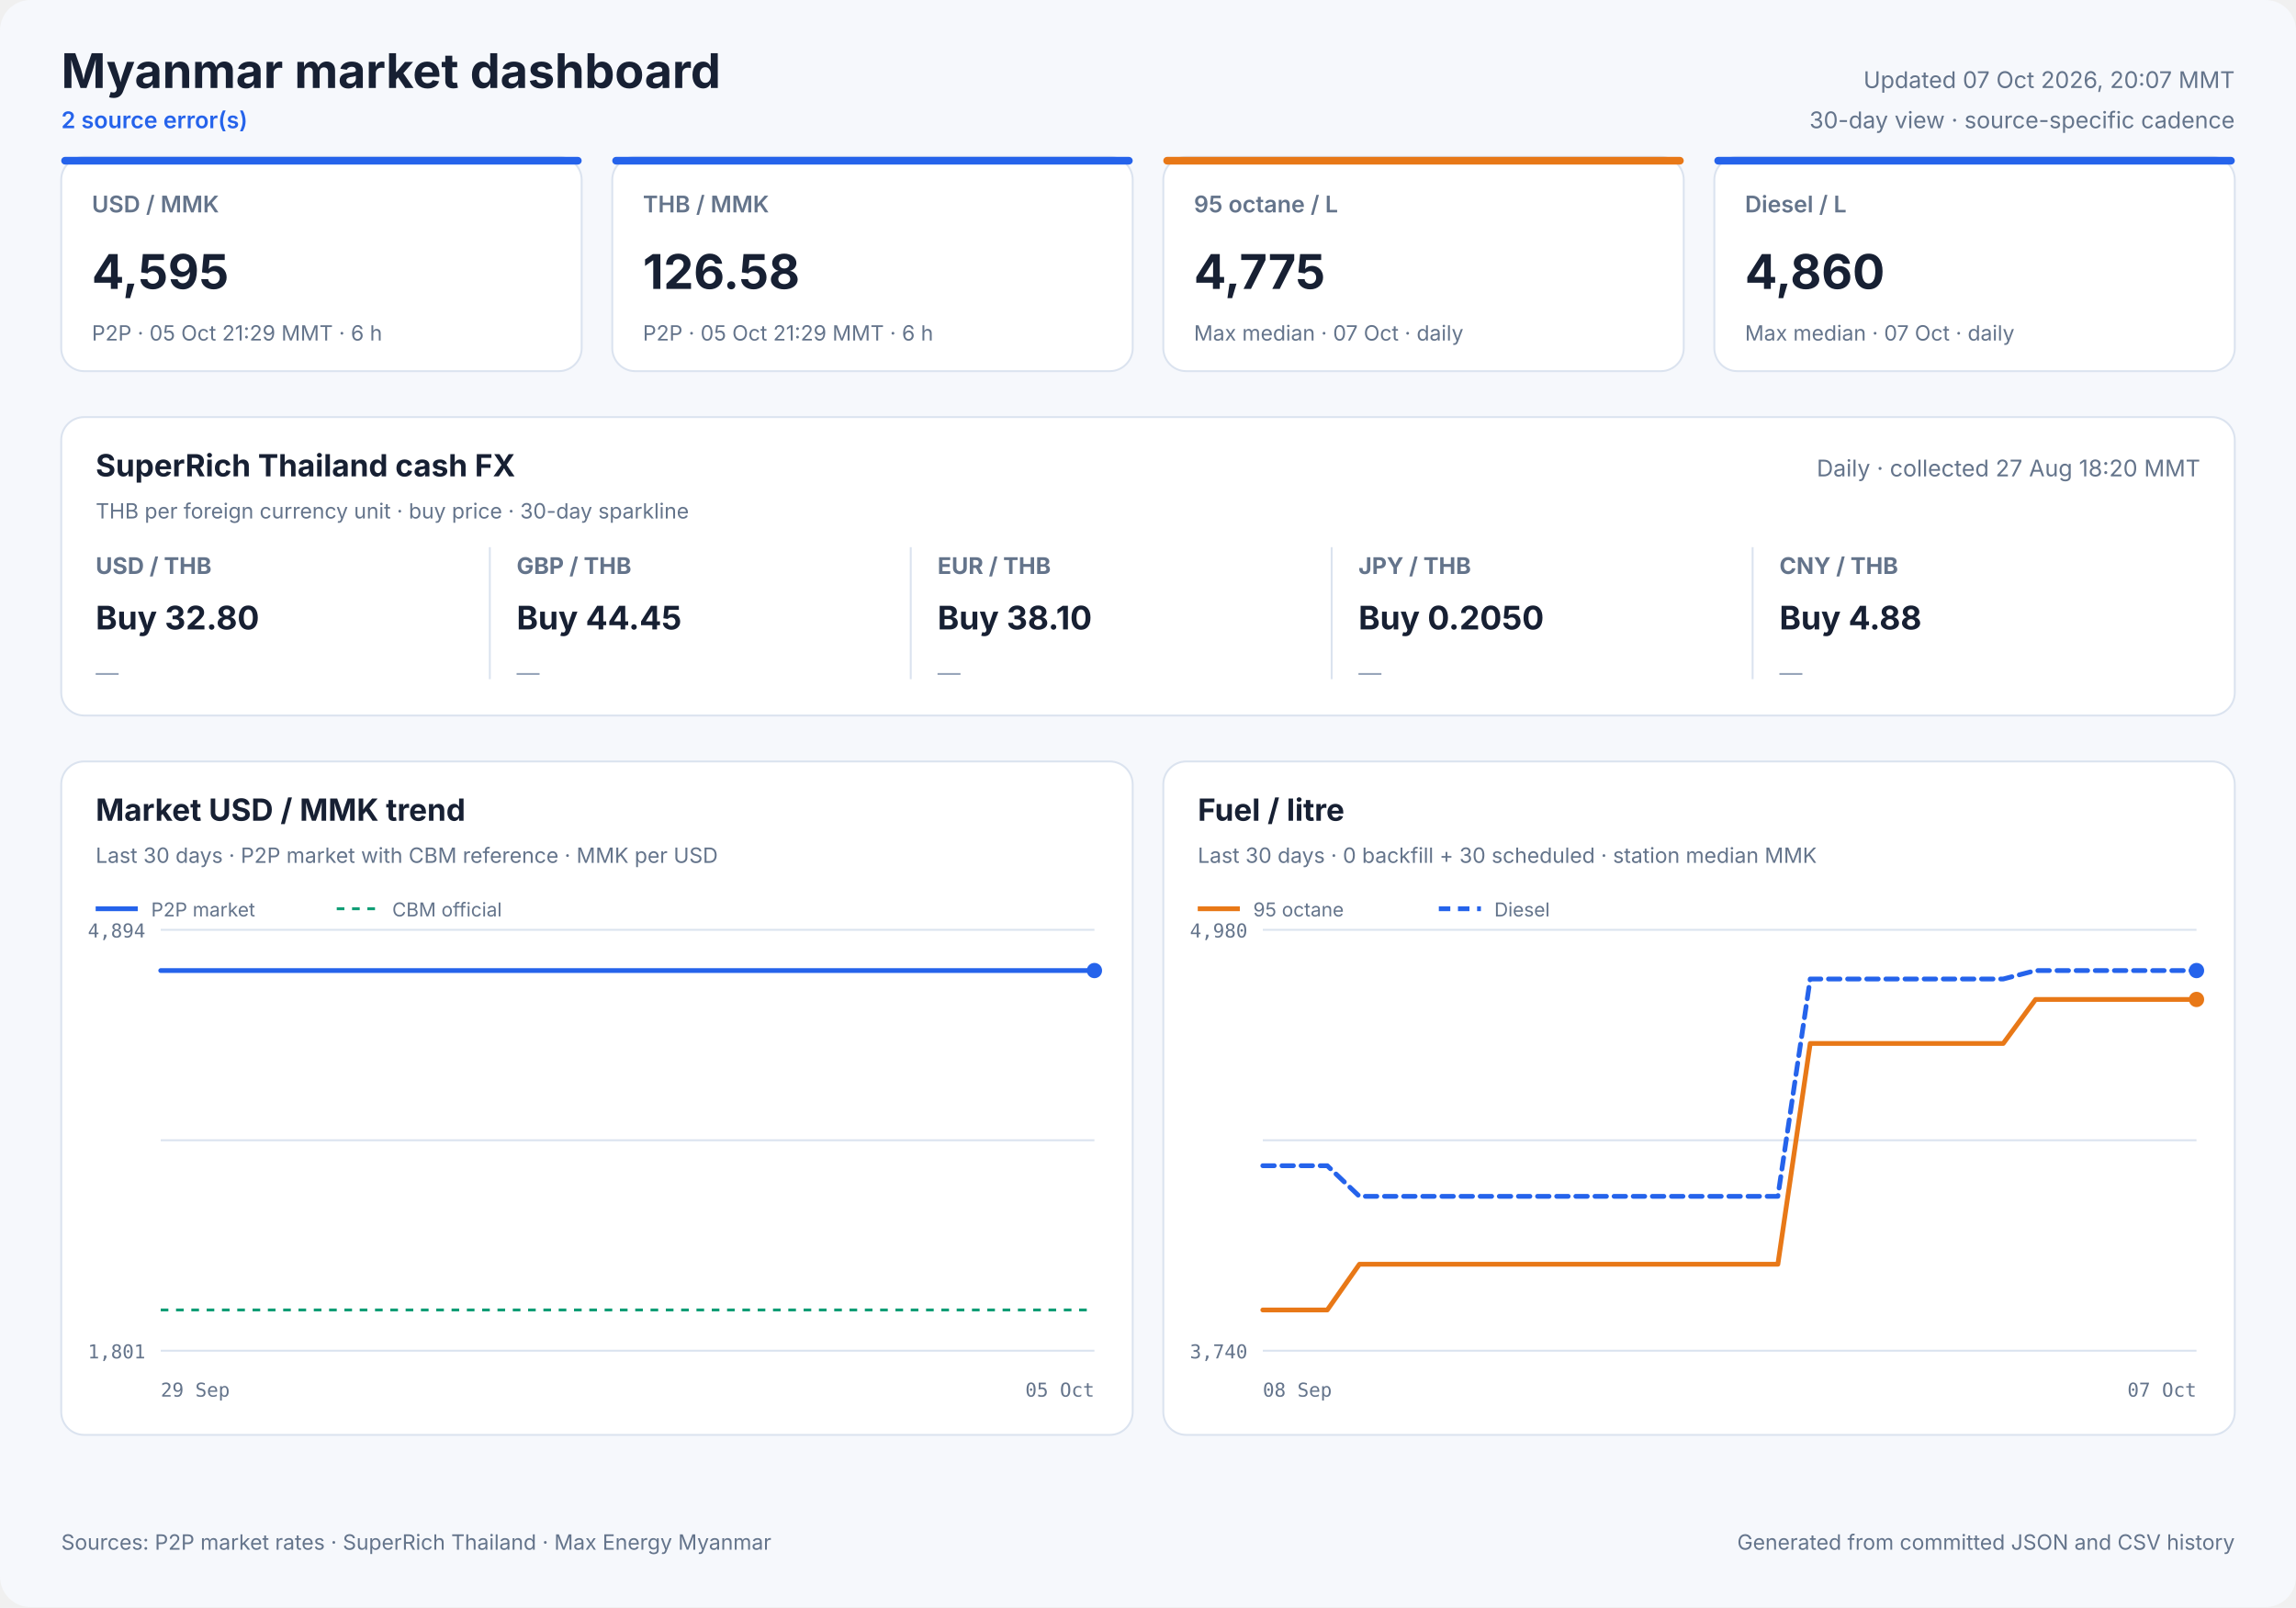
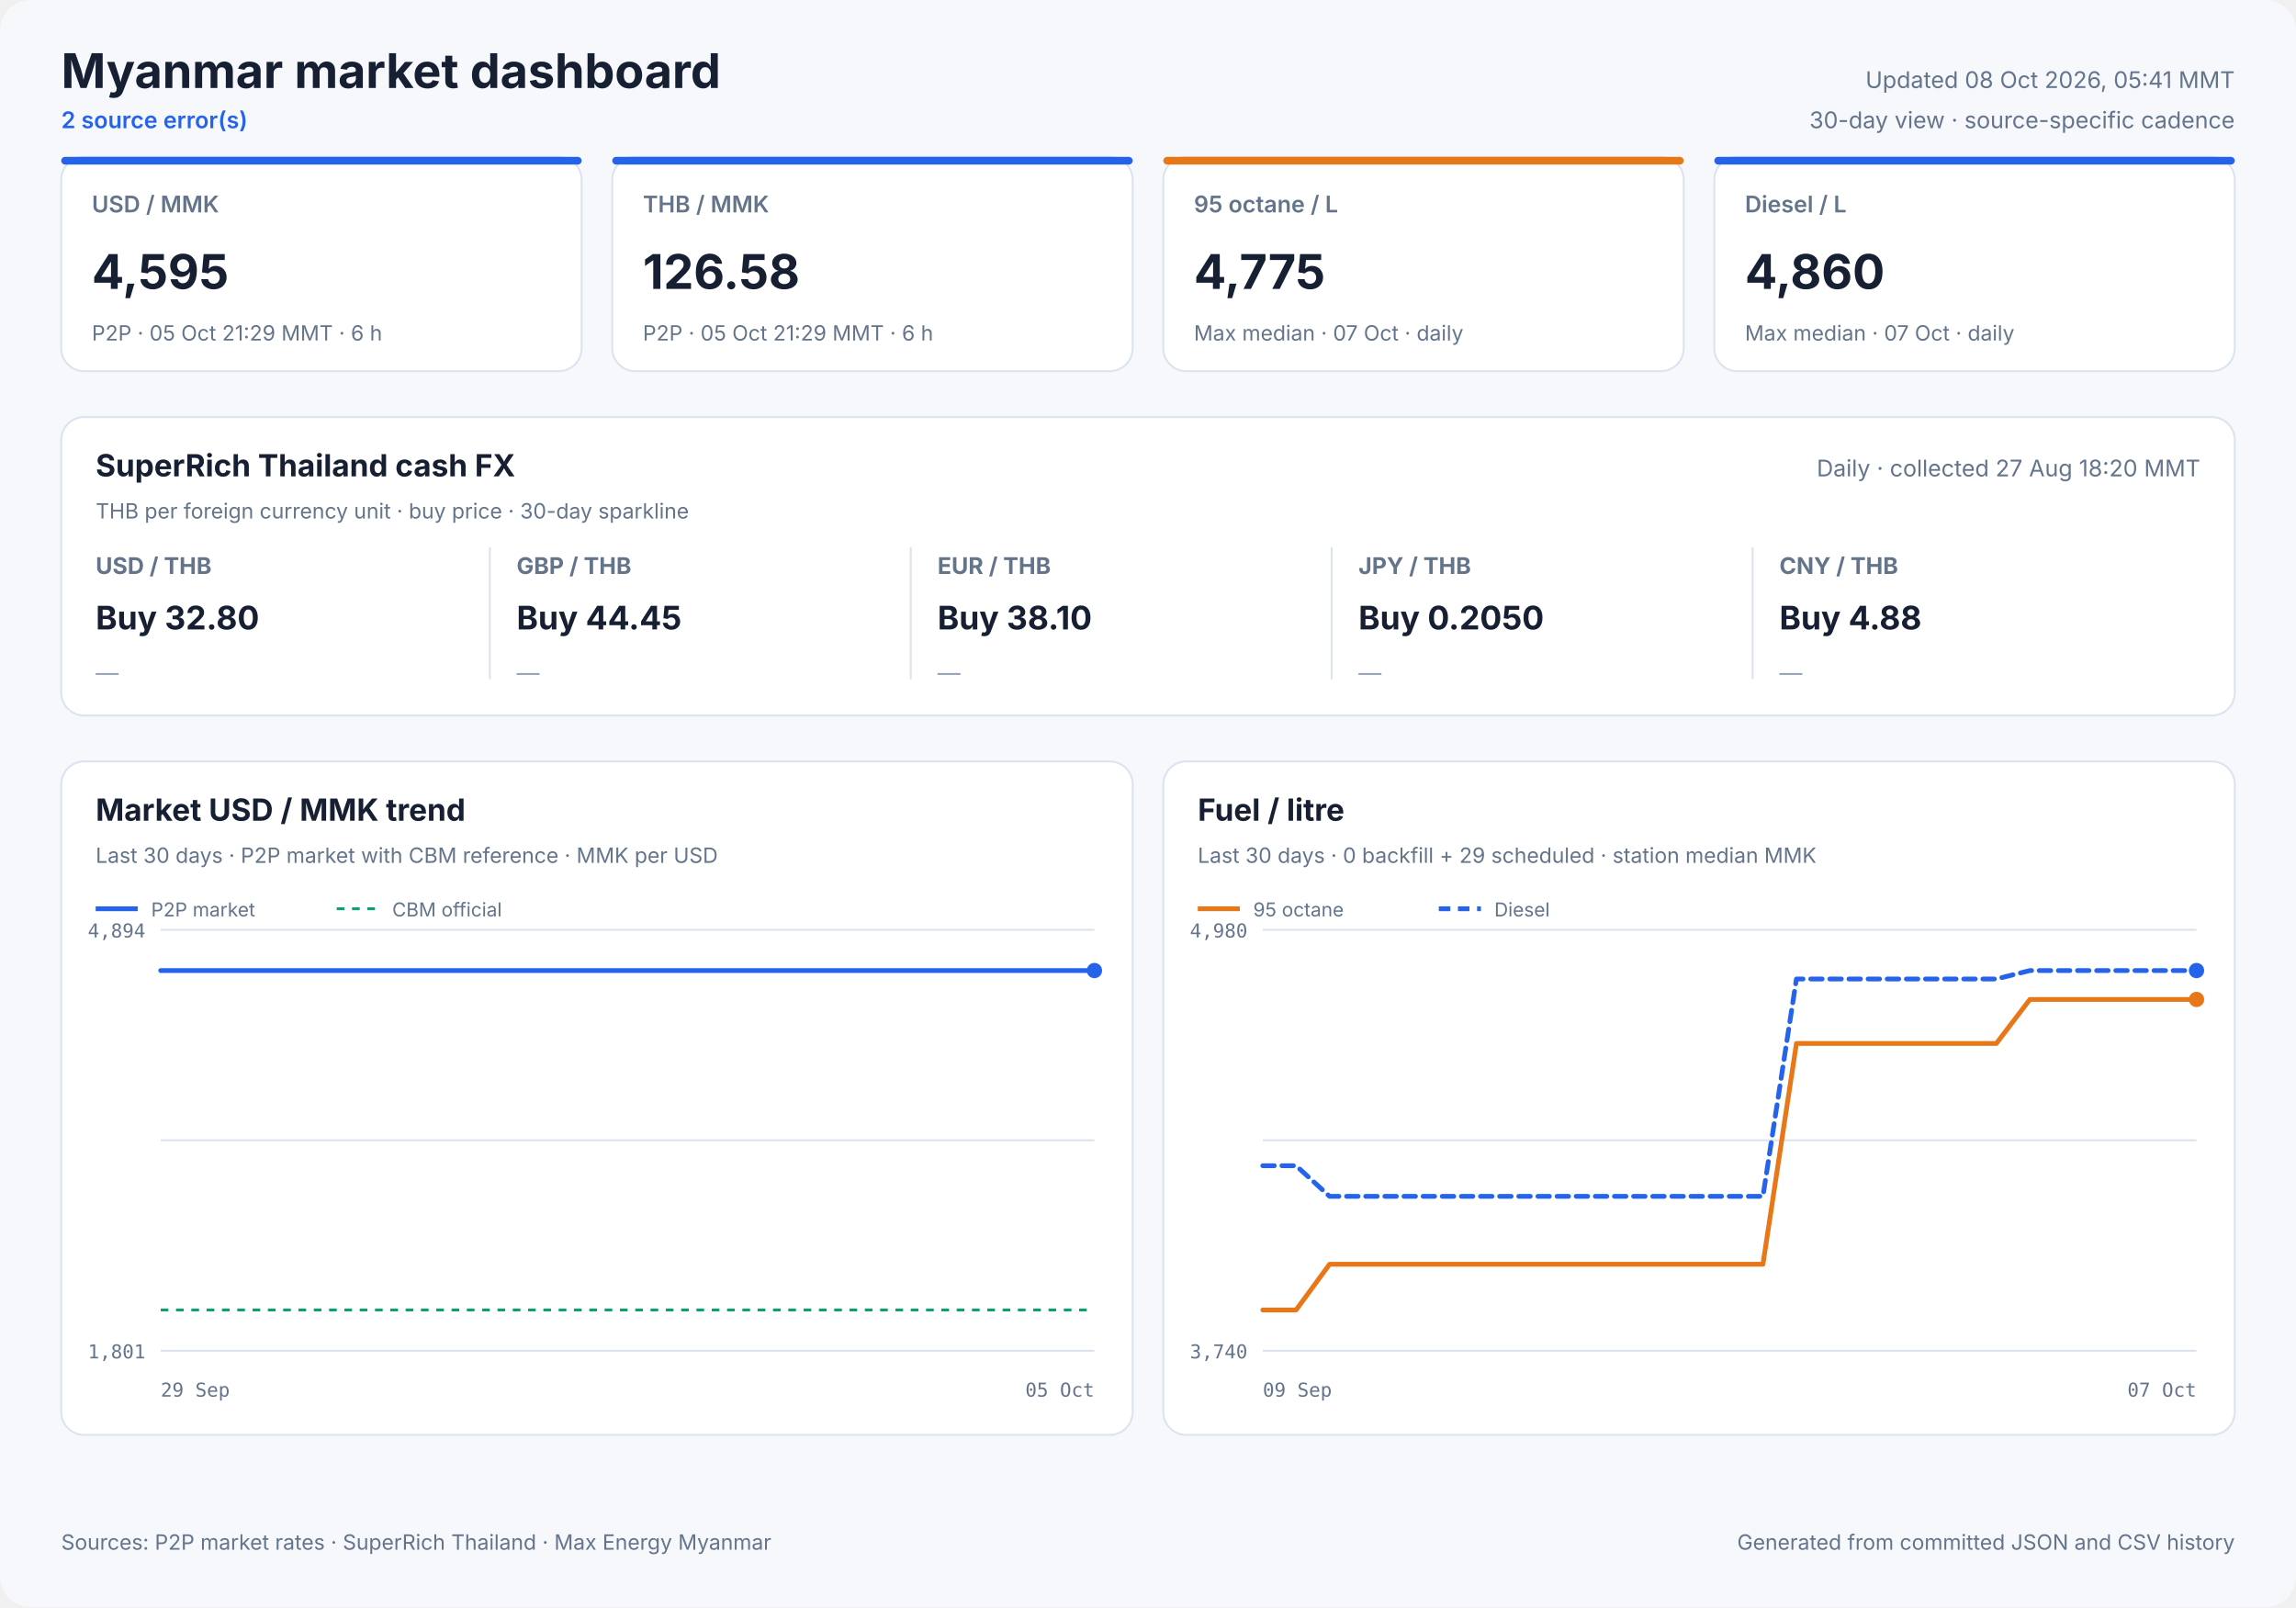
<svg xmlns="http://www.w3.org/2000/svg" width="1200" height="840" viewBox="0 0 1200 840" role="img">
  <style>
            text { font-family: Inter, ui-sans-serif, system-ui, -apple-system, sans-serif; fill: #172033; }
            .panel { fill: #ffffff; stroke: #dbe3ef; stroke-width: 1; }
            .title { font-size: 25px; font-weight: 700; }
            .freshness { font-size: 12px; fill: #64748b; }
            .status { font-size: 12px; fill: #2563eb; font-weight: 600; }
            .card-label { font-size: 12px; fill: #64748b; font-weight: 600; }
            .card-value { font-size: 25px; font-weight: 700; }
            .card-note { font-size: 11px; fill: #64748b; }
            .cash-pair { font-size: 12px; fill: #64748b; font-weight: 650; }
            .cash-value { font-size: 17px; font-weight: 700; }
            .cash-note { font-size: 11px; fill: #64748b; }
            .sparkline { stroke: #2563eb; stroke-width: 1.7; stroke-linecap: round; stroke-linejoin: round; }
            .sparkline-dot { fill: #2563eb; }
            .sparkline-baseline { stroke: #dbe3ef; stroke-width: 1; }
            .cash-sparkline-empty { font-size: 12px; fill: #94a3b8; }
            .panel-title { font-size: 16px; font-weight: 700; }
            .panel-subtitle { font-size: 11px; fill: #64748b; }
            .empty-title { font-size: 16px; font-weight: 650; fill: #64748b; }
            .empty-note { font-size: 12px; fill: #94a3b8; }
            .axis { font-size: 10px; fill: #64748b; font-family: ui-monospace, SFMono-Regular, monospace; }
            .legend { font-size: 10px; fill: #64748b; }
            .grid { stroke: #dbe3ef; stroke-width: 1; }
            .footer { font-size: 11px; fill: #64748b; }
        </style>
  <rect width="1200" height="840" rx="16" fill="#f6f8fc" />
  <text x="32" y="46" class="title" text-anchor="start">Myanmar market dashboard</text>
  <text x="32" y="67" class="status" text-anchor="start">2 source error(s)</text>
-   <text x="1168" y="46" class="freshness" text-anchor="end">Updated 07 Oct 2026, 20:07 MMT</text>
+   <text x="1168" y="46" class="freshness" text-anchor="end">Updated 08 Oct 2026, 05:41 MMT</text>
  <text x="1168" y="67" class="freshness" text-anchor="end">30-day view · source-specific cadence</text>
  <rect x="32" y="82" width="272" height="112" rx="12" class="panel" />
  <rect x="32" y="82" width="272" height="4" rx="2" fill="#2563eb" />
  <text x="48" y="111" class="card-label" text-anchor="start">USD / MMK</text>
  <text x="48" y="151" class="card-value" text-anchor="start">4,595</text>
  <text x="48" y="178" class="card-note" text-anchor="start">P2P · 05 Oct 21:29 MMT · 6 h</text>
  <rect x="320" y="82" width="272" height="112" rx="12" class="panel" />
  <rect x="320" y="82" width="272" height="4" rx="2" fill="#2563eb" />
  <text x="336" y="111" class="card-label" text-anchor="start">THB / MMK</text>
  <text x="336" y="151" class="card-value" text-anchor="start">126.58</text>
  <text x="336" y="178" class="card-note" text-anchor="start">P2P · 05 Oct 21:29 MMT · 6 h</text>
  <rect x="608" y="82" width="272" height="112" rx="12" class="panel" />
  <rect x="608" y="82" width="272" height="4" rx="2" fill="#e87817" />
  <text x="624" y="111" class="card-label" text-anchor="start">95 octane / L</text>
  <text x="624" y="151" class="card-value" text-anchor="start">4,775</text>
  <text x="624" y="178" class="card-note" text-anchor="start">Max median · 07 Oct · daily</text>
  <rect x="896" y="82" width="272" height="112" rx="12" class="panel" />
  <rect x="896" y="82" width="272" height="4" rx="2" fill="#2563eb" />
  <text x="912" y="111" class="card-label" text-anchor="start">Diesel / L</text>
  <text x="912" y="151" class="card-value" text-anchor="start">4,860</text>
  <text x="912" y="178" class="card-note" text-anchor="start">Max median · 07 Oct · daily</text>
  <rect x="32" y="218" width="1136" height="156" rx="12" class="panel" />
  <text x="50" y="249" class="panel-title" text-anchor="start">SuperRich Thailand cash FX</text>
  <text x="50" y="271" class="panel-subtitle" text-anchor="start">THB per foreign currency unit · buy price · 30-day sparkline</text>
  <text x="1150" y="249" class="freshness" text-anchor="end">Daily · collected 27 Aug 18:20 MMT</text>
  <text x="50" y="300" class="cash-pair" text-anchor="start">USD / THB</text>
  <text x="50" y="329" class="cash-value" text-anchor="start">Buy 32.80</text>
  <text x="50" y="356.0" class="cash-sparkline-empty" text-anchor="start">—</text>
  <line x1="256" y1="286" x2="256" y2="355" class="grid" />
  <text x="270" y="300" class="cash-pair" text-anchor="start">GBP / THB</text>
  <text x="270" y="329" class="cash-value" text-anchor="start">Buy 44.45</text>
  <text x="270" y="356.0" class="cash-sparkline-empty" text-anchor="start">—</text>
  <line x1="476" y1="286" x2="476" y2="355" class="grid" />
  <text x="490" y="300" class="cash-pair" text-anchor="start">EUR / THB</text>
  <text x="490" y="329" class="cash-value" text-anchor="start">Buy 38.10</text>
  <text x="490" y="356.0" class="cash-sparkline-empty" text-anchor="start">—</text>
  <line x1="696" y1="286" x2="696" y2="355" class="grid" />
  <text x="710" y="300" class="cash-pair" text-anchor="start">JPY / THB</text>
  <text x="710" y="329" class="cash-value" text-anchor="start">Buy 0.2050</text>
  <text x="710" y="356.0" class="cash-sparkline-empty" text-anchor="start">—</text>
  <line x1="916" y1="286" x2="916" y2="355" class="grid" />
  <text x="930" y="300" class="cash-pair" text-anchor="start">CNY / THB</text>
  <text x="930" y="329" class="cash-value" text-anchor="start">Buy 4.88</text>
  <text x="930" y="356.0" class="cash-sparkline-empty" text-anchor="start">—</text>
  <rect x="32" y="398" width="560" height="352" rx="12" class="panel" />
  <text x="50" y="429" class="panel-title" text-anchor="start">Market USD / MMK trend</text>
  <text x="50" y="451" class="panel-subtitle" text-anchor="start">Last 30 days · P2P market with CBM reference · MMK per USD</text>
  <line x1="84" y1="486.0" x2="572" y2="486.0" class="grid" />
  <line x1="84" y1="596.0" x2="572" y2="596.0" class="grid" />
  <line x1="84" y1="706.0" x2="572" y2="706.0" class="grid" />
  <text x="76" y="490" class="axis" text-anchor="end">4,894</text>
  <text x="76" y="710" class="axis" text-anchor="end">1,801</text>
  <text x="84" y="730" class="axis" text-anchor="start">29 Sep</text>
  <text x="572" y="730" class="axis" text-anchor="end">05 Oct</text>
  <line x1="84" y1="684.7" x2="572" y2="684.7" stroke="#0f9d75" stroke-width="1.5" stroke-dasharray="4 4" />
  <polyline points="84.0,507.3 107.1,507.3 136.7,507.3 160.0,507.3 182.5,507.3 213.1,507.3 237.9,507.3 261.4,507.3 290.9,507.3 313.5,507.3 335.7,507.3 366.0,507.3 388.7,507.3 408.9,507.3 423.9,507.3 439.7,507.3 467.0,507.3 487.8,507.3 516.8,507.3 543.1,507.3 572.0,507.3" fill="none" stroke="#2563eb" stroke-width="2.5" stroke-linecap="round" stroke-linejoin="round" />
  <circle cx="572.0" cy="507.3" r="4" fill="#2563eb" />
  <line x1="50" y1="475" x2="72" y2="475" stroke="#2563eb" stroke-width="2.5" />
  <text x="79" y="479" class="legend" text-anchor="start">P2P market</text>
  <line x1="176" y1="475" x2="198" y2="475" stroke="#0f9d75" stroke-width="1.5" stroke-dasharray="4 4" />
  <text x="205" y="479" class="legend" text-anchor="start">CBM official</text>
  <rect x="608" y="398" width="560" height="352" rx="12" class="panel" />
  <text x="626" y="429" class="panel-title" text-anchor="start">Fuel / litre</text>
-   <text x="626" y="451" class="panel-subtitle" text-anchor="start">Last 30 days · 0 backfill + 30 scheduled · station median MMK</text>
+   <text x="626" y="451" class="panel-subtitle" text-anchor="start">Last 30 days · 0 backfill + 29 scheduled · station median MMK</text>
  <line x1="660" y1="486.0" x2="1148" y2="486.0" class="grid" />
  <line x1="660" y1="596.0" x2="1148" y2="596.0" class="grid" />
  <line x1="660" y1="706.0" x2="1148" y2="706.0" class="grid" />
  <text x="652" y="490" class="axis" text-anchor="end">4,980</text>
  <text x="652" y="710" class="axis" text-anchor="end">3,740</text>
-   <text x="660" y="730" class="axis" text-anchor="start">08 Sep</text>
+   <text x="660" y="730" class="axis" text-anchor="start">09 Sep</text>
  <text x="1148" y="730" class="axis" text-anchor="end">07 Oct</text>
-   <polyline points="660.0,684.7 676.8,684.7 693.7,684.7 710.5,660.8 727.3,660.8 744.1,660.8 761.0,660.8 777.8,660.8 794.6,660.8 811.4,660.8 828.3,660.8 845.1,660.8 861.9,660.8 878.8,660.8 895.6,660.8 912.4,660.8 929.2,660.8 946.1,545.4 962.9,545.4 979.7,545.4 996.6,545.4 1013.4,545.4 1030.2,545.4 1047.0,545.4 1063.9,522.4 1080.7,522.4 1097.5,522.4 1114.3,522.4 1131.2,522.4 1148.0,522.4" fill="none" stroke="#e87817" stroke-width="2.5" stroke-linecap="round" stroke-linejoin="round" />
+   <polyline points="660.0,684.7 677.4,684.7 694.9,660.8 712.3,660.8 729.7,660.8 747.1,660.8 764.6,660.8 782.0,660.8 799.4,660.8 816.9,660.8 834.3,660.8 851.7,660.8 869.1,660.8 886.6,660.8 904.0,660.8 921.4,660.8 938.9,545.4 956.3,545.4 973.7,545.4 991.1,545.4 1008.6,545.4 1026.0,545.4 1043.4,545.4 1060.9,522.4 1078.3,522.4 1095.7,522.4 1113.1,522.4 1130.6,522.4 1148.0,522.4" fill="none" stroke="#e87817" stroke-width="2.5" stroke-linecap="round" stroke-linejoin="round" />
  <circle cx="1148.0" cy="522.4" r="4" fill="#e87817" />
  <line x1="626" y1="475" x2="648" y2="475" stroke="#e87817" stroke-width="2.5" />
  <text x="655" y="479" class="legend" text-anchor="start">95 octane</text>
-   <polyline points="660.0,609.3 676.8,609.3 693.7,609.3 710.5,625.3 727.3,625.3 744.1,625.3 761.0,625.3 777.8,625.3 794.6,625.3 811.4,625.3 828.3,625.3 845.1,625.3 861.9,625.3 878.8,625.3 895.6,625.3 912.4,625.3 929.2,625.3 946.1,511.7 962.9,511.7 979.7,511.7 996.6,511.7 1013.4,511.7 1030.2,511.7 1047.0,511.7 1063.9,507.3 1080.7,507.3 1097.5,507.3 1114.3,507.3 1131.2,507.3 1148.0,507.3" fill="none" stroke="#2563eb" stroke-width="2.5" stroke-linecap="round" stroke-linejoin="round" stroke-dasharray="6 4" />
+   <polyline points="660.0,609.3 677.4,609.3 694.9,625.3 712.3,625.3 729.7,625.3 747.1,625.3 764.6,625.3 782.0,625.3 799.4,625.3 816.9,625.3 834.3,625.3 851.7,625.3 869.1,625.3 886.6,625.3 904.0,625.3 921.4,625.3 938.9,511.7 956.3,511.7 973.7,511.7 991.1,511.7 1008.6,511.7 1026.0,511.7 1043.4,511.7 1060.9,507.3 1078.3,507.3 1095.7,507.3 1113.1,507.3 1130.6,507.3 1148.0,507.3" fill="none" stroke="#2563eb" stroke-width="2.5" stroke-linecap="round" stroke-linejoin="round" stroke-dasharray="6 4" />
  <circle cx="1148.0" cy="507.3" r="4" fill="#2563eb" />
  <line x1="752" y1="475" x2="774" y2="475" stroke="#2563eb" stroke-width="2.5" stroke-dasharray="6 4" />
  <text x="781" y="479" class="legend" text-anchor="start">Diesel</text>
  <text x="32" y="810" class="footer" text-anchor="start">Sources: P2P market rates · SuperRich Thailand · Max Energy Myanmar</text>
  <text x="1168" y="810" class="footer" text-anchor="end">Generated from committed JSON and CSV history</text>
</svg>
